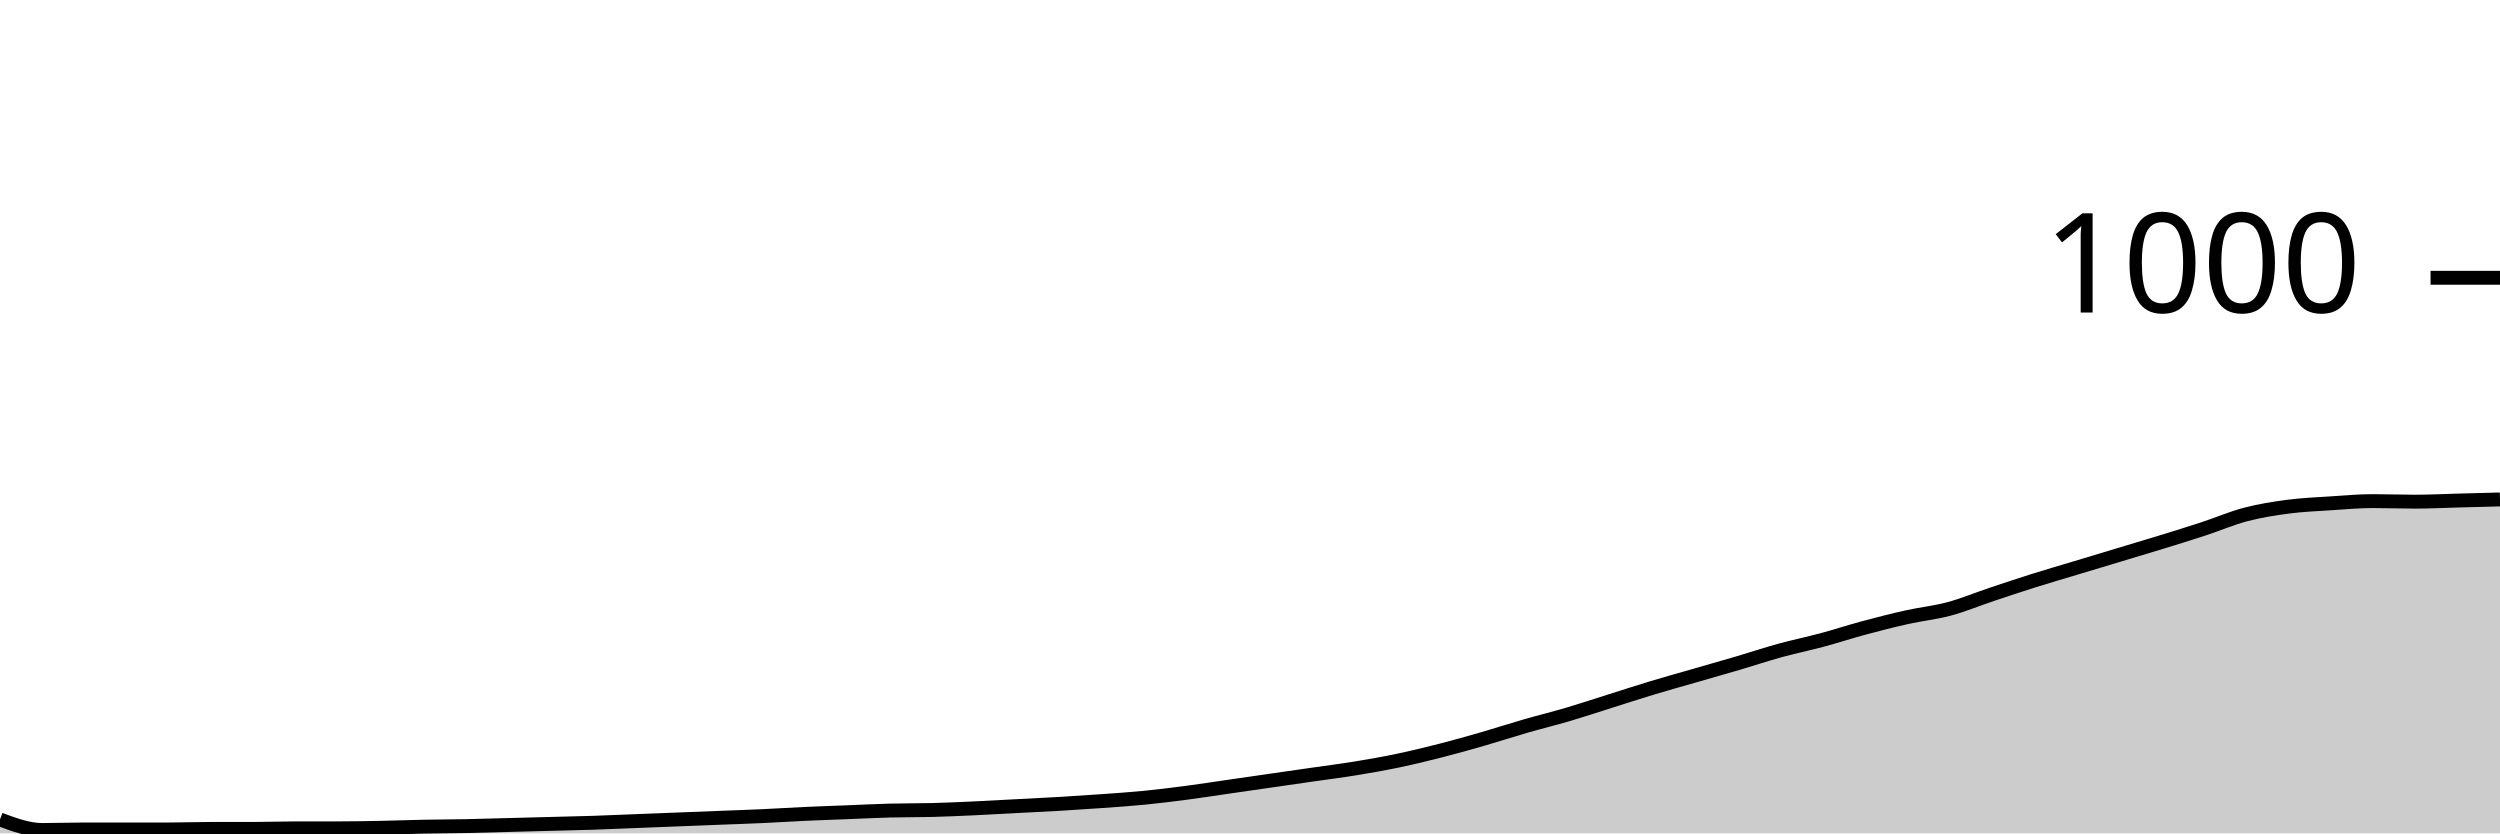
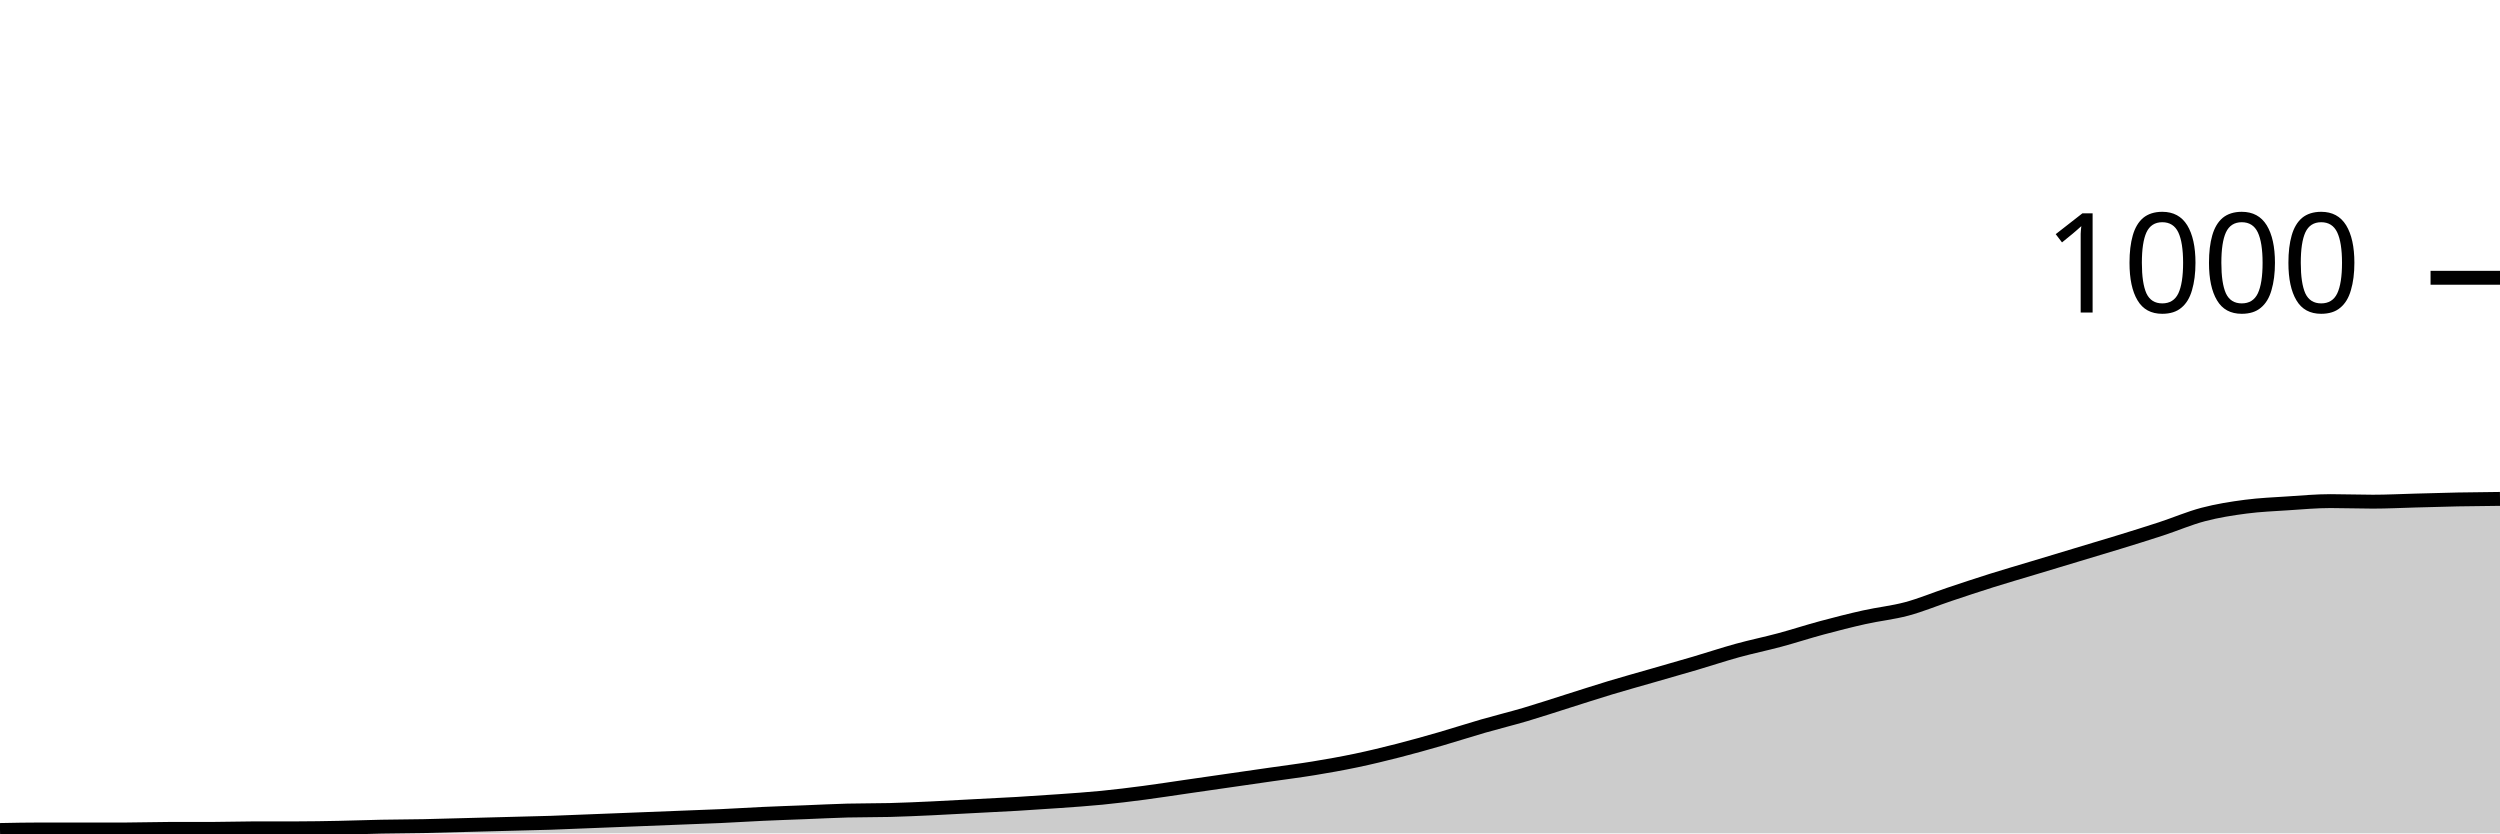
<svg xmlns="http://www.w3.org/2000/svg" viewBox="0 0 180 60">
  <g transform="translate(0,20)">
-     <path class="area" fill="rgba(0, 0, 0, 0.2)" d="M0,39C1.017,39.38,2.034,39.76,3.051,39.76C4.068,39.76,5.085,39.72,6.102,39.72C7.119,39.72,8.136,39.72,9.153,39.72C10.169,39.72,11.186,39.72,12.203,39.72C13.22,39.72,14.237,39.68,15.254,39.68C16.271,39.68,17.288,39.68,18.305,39.68C19.322,39.68,20.339,39.64,21.356,39.64C22.373,39.64,23.39,39.64,24.407,39.64C25.424,39.64,26.441,39.62,27.458,39.6C28.475,39.58,29.492,39.54,30.508,39.52C31.525,39.5,32.542,39.5,33.559,39.48C34.576,39.46,35.593,39.427,36.61,39.4C37.627,39.373,38.644,39.347,39.661,39.32C40.678,39.293,41.695,39.273,42.712,39.24C43.729,39.207,44.746,39.16,45.763,39.12C46.78,39.08,47.797,39.04,48.814,39C49.831,38.96,50.847,38.92,51.864,38.88C52.881,38.84,53.898,38.807,54.915,38.76C55.932,38.713,56.949,38.647,57.966,38.6C58.983,38.553,60,38.52,61.017,38.48C62.034,38.44,63.051,38.387,64.068,38.36C65.085,38.333,66.102,38.347,67.119,38.32C68.136,38.293,69.153,38.247,70.169,38.2C71.186,38.153,72.203,38.093,73.22,38.04C74.237,37.987,75.254,37.94,76.271,37.88C77.288,37.82,78.305,37.753,79.322,37.68C80.339,37.607,81.356,37.54,82.373,37.44C83.39,37.34,84.407,37.213,85.424,37.08C86.441,36.947,87.458,36.787,88.475,36.64C89.492,36.493,90.508,36.347,91.525,36.2C92.542,36.053,93.559,35.907,94.576,35.76C95.593,35.613,96.61,35.487,97.627,35.32C98.644,35.153,99.661,34.973,100.678,34.76C101.695,34.547,102.712,34.3,103.729,34.04C104.746,33.78,105.763,33.493,106.78,33.2C107.797,32.907,108.814,32.573,109.831,32.28C110.847,31.987,111.864,31.74,112.881,31.44C113.898,31.14,114.915,30.8,115.932,30.48C116.949,30.16,117.966,29.827,118.983,29.52C120,29.213,121.017,28.933,122.034,28.64C123.051,28.347,124.068,28.06,125.085,27.76C126.102,27.46,127.119,27.12,128.136,26.84C129.153,26.56,130.169,26.353,131.186,26.08C132.203,25.807,133.22,25.473,134.237,25.2C135.254,24.927,136.271,24.667,137.288,24.44C138.305,24.213,139.322,24.113,140.339,23.84C141.356,23.567,142.373,23.14,143.39,22.8C144.407,22.46,145.424,22.12,146.441,21.8C147.458,21.48,148.475,21.187,149.492,20.88C150.508,20.573,151.525,20.267,152.542,19.96C153.559,19.653,154.576,19.353,155.593,19.04C156.61,18.727,157.627,18.413,158.644,18.08C159.661,17.747,160.678,17.307,161.695,17.04C162.712,16.773,163.729,16.613,164.746,16.48C165.763,16.347,166.78,16.307,167.797,16.24C168.814,16.173,169.831,16.08,170.847,16.08C171.864,16.08,172.881,16.12,173.898,16.12C174.915,16.12,175.932,16.067,176.949,16.04C177.966,16.013,178.983,15.987,180,15.96L180,40C178.983,40,177.966,40,176.949,40C175.932,40,174.915,40,173.898,40C172.881,40,171.864,40,170.847,40C169.831,40,168.814,40,167.797,40C166.78,40,165.763,40,164.746,40C163.729,40,162.712,40,161.695,40C160.678,40,159.661,40,158.644,40C157.627,40,156.61,40,155.593,40C154.576,40,153.559,40,152.542,40C151.525,40,150.508,40,149.492,40C148.475,40,147.458,40,146.441,40C145.424,40,144.407,40,143.39,40C142.373,40,141.356,40,140.339,40C139.322,40,138.305,40,137.288,40C136.271,40,135.254,40,134.237,40C133.22,40,132.203,40,131.186,40C130.169,40,129.153,40,128.136,40C127.119,40,126.102,40,125.085,40C124.068,40,123.051,40,122.034,40C121.017,40,120,40,118.983,40C117.966,40,116.949,40,115.932,40C114.915,40,113.898,40,112.881,40C111.864,40,110.847,40,109.831,40C108.814,40,107.797,40,106.78,40C105.763,40,104.746,40,103.729,40C102.712,40,101.695,40,100.678,40C99.661,40,98.644,40,97.627,40C96.61,40,95.593,40,94.576,40C93.559,40,92.542,40,91.525,40C90.508,40,89.492,40,88.475,40C87.458,40,86.441,40,85.424,40C84.407,40,83.39,40,82.373,40C81.356,40,80.339,40,79.322,40C78.305,40,77.288,40,76.271,40C75.254,40,74.237,40,73.22,40C72.203,40,71.186,40,70.169,40C69.153,40,68.136,40,67.119,40C66.102,40,65.085,40,64.068,40C63.051,40,62.034,40,61.017,40C60,40,58.983,40,57.966,40C56.949,40,55.932,40,54.915,40C53.898,40,52.881,40,51.864,40C50.847,40,49.831,40,48.814,40C47.797,40,46.78,40,45.763,40C44.746,40,43.729,40,42.712,40C41.695,40,40.678,40,39.661,40C38.644,40,37.627,40,36.61,40C35.593,40,34.576,40,33.559,40C32.542,40,31.525,40,30.508,40C29.492,40,28.475,40,27.458,40C26.441,40,25.424,40,24.407,40C23.39,40,22.373,40,21.356,40C20.339,40,19.322,40,18.305,40C17.288,40,16.271,40,15.254,40C14.237,40,13.22,40,12.203,40C11.186,40,10.169,40,9.153,40C8.136,40,7.119,40,6.102,40C5.085,40,4.068,40,3.051,40C2.034,40,1.017,40,0,40Z" />
-     <path class="line" stroke="black" fill="none" d="M0,39C1.017,39.38,2.034,39.76,3.051,39.76C4.068,39.76,5.085,39.72,6.102,39.72C7.119,39.72,8.136,39.72,9.153,39.72C10.169,39.72,11.186,39.72,12.203,39.72C13.22,39.72,14.237,39.68,15.254,39.68C16.271,39.68,17.288,39.68,18.305,39.68C19.322,39.68,20.339,39.64,21.356,39.64C22.373,39.64,23.39,39.64,24.407,39.64C25.424,39.64,26.441,39.62,27.458,39.6C28.475,39.58,29.492,39.54,30.508,39.52C31.525,39.5,32.542,39.5,33.559,39.48C34.576,39.46,35.593,39.427,36.61,39.4C37.627,39.373,38.644,39.347,39.661,39.32C40.678,39.293,41.695,39.273,42.712,39.24C43.729,39.207,44.746,39.16,45.763,39.12C46.78,39.08,47.797,39.04,48.814,39C49.831,38.96,50.847,38.92,51.864,38.88C52.881,38.84,53.898,38.807,54.915,38.76C55.932,38.713,56.949,38.647,57.966,38.6C58.983,38.553,60,38.52,61.017,38.48C62.034,38.44,63.051,38.387,64.068,38.36C65.085,38.333,66.102,38.347,67.119,38.32C68.136,38.293,69.153,38.247,70.169,38.2C71.186,38.153,72.203,38.093,73.22,38.04C74.237,37.987,75.254,37.94,76.271,37.88C77.288,37.82,78.305,37.753,79.322,37.68C80.339,37.607,81.356,37.54,82.373,37.44C83.39,37.34,84.407,37.213,85.424,37.08C86.441,36.947,87.458,36.787,88.475,36.64C89.492,36.493,90.508,36.347,91.525,36.2C92.542,36.053,93.559,35.907,94.576,35.76C95.593,35.613,96.61,35.487,97.627,35.32C98.644,35.153,99.661,34.973,100.678,34.76C101.695,34.547,102.712,34.3,103.729,34.04C104.746,33.78,105.763,33.493,106.78,33.2C107.797,32.907,108.814,32.573,109.831,32.28C110.847,31.987,111.864,31.74,112.881,31.44C113.898,31.14,114.915,30.8,115.932,30.48C116.949,30.16,117.966,29.827,118.983,29.52C120,29.213,121.017,28.933,122.034,28.64C123.051,28.347,124.068,28.06,125.085,27.76C126.102,27.46,127.119,27.12,128.136,26.84C129.153,26.56,130.169,26.353,131.186,26.08C132.203,25.807,133.22,25.473,134.237,25.2C135.254,24.927,136.271,24.667,137.288,24.44C138.305,24.213,139.322,24.113,140.339,23.84C141.356,23.567,142.373,23.14,143.39,22.8C144.407,22.46,145.424,22.12,146.441,21.8C147.458,21.48,148.475,21.187,149.492,20.88C150.508,20.573,151.525,20.267,152.542,19.96C153.559,19.653,154.576,19.353,155.593,19.04C156.61,18.727,157.627,18.413,158.644,18.08C159.661,17.747,160.678,17.307,161.695,17.04C162.712,16.773,163.729,16.613,164.746,16.48C165.763,16.347,166.78,16.307,167.797,16.24C168.814,16.173,169.831,16.08,170.847,16.08C171.864,16.08,172.881,16.12,173.898,16.12C174.915,16.12,175.932,16.067,176.949,16.04C177.966,16.013,178.983,15.987,180,15.96" />
+     <path class="area" fill="rgba(0, 0, 0, 0.2)" d="M0,39.76C1.017,39.74,2.034,39.72,3.051,39.72C4.068,39.72,5.085,39.72,6.102,39.72C7.119,39.72,8.136,39.72,9.153,39.72C10.169,39.72,11.186,39.68,12.203,39.68C13.22,39.68,14.237,39.68,15.254,39.68C16.271,39.68,17.288,39.64,18.305,39.64C19.322,39.64,20.339,39.64,21.356,39.64C22.373,39.64,23.39,39.62,24.407,39.6C25.424,39.58,26.441,39.54,27.458,39.52C28.475,39.5,29.492,39.5,30.508,39.48C31.525,39.46,32.542,39.427,33.559,39.4C34.576,39.373,35.593,39.347,36.61,39.32C37.627,39.293,38.644,39.273,39.661,39.24C40.678,39.207,41.695,39.16,42.712,39.12C43.729,39.08,44.746,39.04,45.763,39C46.78,38.96,47.797,38.92,48.814,38.88C49.831,38.84,50.847,38.807,51.864,38.76C52.881,38.713,53.898,38.647,54.915,38.6C55.932,38.553,56.949,38.52,57.966,38.48C58.983,38.44,60,38.387,61.017,38.36C62.034,38.333,63.051,38.347,64.068,38.32C65.085,38.293,66.102,38.247,67.119,38.2C68.136,38.153,69.153,38.093,70.169,38.04C71.186,37.987,72.203,37.94,73.22,37.88C74.237,37.82,75.254,37.753,76.271,37.68C77.288,37.607,78.305,37.54,79.322,37.44C80.339,37.34,81.356,37.213,82.373,37.08C83.39,36.947,84.407,36.787,85.424,36.64C86.441,36.493,87.458,36.347,88.475,36.2C89.492,36.053,90.508,35.907,91.525,35.76C92.542,35.613,93.559,35.487,94.576,35.32C95.593,35.153,96.61,34.973,97.627,34.76C98.644,34.547,99.661,34.3,100.678,34.04C101.695,33.78,102.712,33.493,103.729,33.2C104.746,32.907,105.763,32.573,106.78,32.28C107.797,31.987,108.814,31.74,109.831,31.44C110.847,31.14,111.864,30.8,112.881,30.48C113.898,30.16,114.915,29.827,115.932,29.52C116.949,29.213,117.966,28.933,118.983,28.64C120,28.347,121.017,28.06,122.034,27.76C123.051,27.46,124.068,27.12,125.085,26.84C126.102,26.56,127.119,26.353,128.136,26.08C129.153,25.807,130.169,25.473,131.186,25.2C132.203,24.927,133.22,24.667,134.237,24.44C135.254,24.213,136.271,24.113,137.288,23.84C138.305,23.567,139.322,23.14,140.339,22.8C141.356,22.46,142.373,22.12,143.39,21.8C144.407,21.48,145.424,21.187,146.441,20.88C147.458,20.573,148.475,20.267,149.492,19.96C150.508,19.653,151.525,19.353,152.542,19.04C153.559,18.727,154.576,18.413,155.593,18.08C156.61,17.747,157.627,17.307,158.644,17.04C159.661,16.773,160.678,16.613,161.695,16.48C162.712,16.347,163.729,16.307,164.746,16.24C165.763,16.173,166.78,16.08,167.797,16.08C168.814,16.08,169.831,16.12,170.847,16.12C171.864,16.12,172.881,16.067,173.898,16.04C174.915,16.013,175.932,15.98,176.949,15.96C177.966,15.94,178.983,15.93,180,15.92L180,40C178.983,40,177.966,40,176.949,40C175.932,40,174.915,40,173.898,40C172.881,40,171.864,40,170.847,40C169.831,40,168.814,40,167.797,40C166.78,40,165.763,40,164.746,40C163.729,40,162.712,40,161.695,40C160.678,40,159.661,40,158.644,40C157.627,40,156.61,40,155.593,40C154.576,40,153.559,40,152.542,40C151.525,40,150.508,40,149.492,40C148.475,40,147.458,40,146.441,40C145.424,40,144.407,40,143.39,40C142.373,40,141.356,40,140.339,40C139.322,40,138.305,40,137.288,40C136.271,40,135.254,40,134.237,40C133.22,40,132.203,40,131.186,40C130.169,40,129.153,40,128.136,40C127.119,40,126.102,40,125.085,40C124.068,40,123.051,40,122.034,40C121.017,40,120,40,118.983,40C117.966,40,116.949,40,115.932,40C114.915,40,113.898,40,112.881,40C111.864,40,110.847,40,109.831,40C108.814,40,107.797,40,106.78,40C105.763,40,104.746,40,103.729,40C102.712,40,101.695,40,100.678,40C99.661,40,98.644,40,97.627,40C96.61,40,95.593,40,94.576,40C93.559,40,92.542,40,91.525,40C90.508,40,89.492,40,88.475,40C87.458,40,86.441,40,85.424,40C84.407,40,83.39,40,82.373,40C81.356,40,80.339,40,79.322,40C78.305,40,77.288,40,76.271,40C75.254,40,74.237,40,73.22,40C72.203,40,71.186,40,70.169,40C69.153,40,68.136,40,67.119,40C66.102,40,65.085,40,64.068,40C63.051,40,62.034,40,61.017,40C60,40,58.983,40,57.966,40C56.949,40,55.932,40,54.915,40C53.898,40,52.881,40,51.864,40C50.847,40,49.831,40,48.814,40C47.797,40,46.78,40,45.763,40C44.746,40,43.729,40,42.712,40C41.695,40,40.678,40,39.661,40C38.644,40,37.627,40,36.61,40C35.593,40,34.576,40,33.559,40C32.542,40,31.525,40,30.508,40C29.492,40,28.475,40,27.458,40C26.441,40,25.424,40,24.407,40C23.39,40,22.373,40,21.356,40C20.339,40,19.322,40,18.305,40C17.288,40,16.271,40,15.254,40C14.237,40,13.22,40,12.203,40C11.186,40,10.169,40,9.153,40C8.136,40,7.119,40,6.102,40C5.085,40,4.068,40,3.051,40C2.034,40,1.017,40,0,40Z" />
+     <path class="line" stroke="black" fill="none" d="M0,39.76C1.017,39.74,2.034,39.72,3.051,39.72C4.068,39.72,5.085,39.72,6.102,39.72C7.119,39.72,8.136,39.72,9.153,39.72C10.169,39.72,11.186,39.68,12.203,39.68C13.22,39.68,14.237,39.68,15.254,39.68C16.271,39.68,17.288,39.64,18.305,39.64C19.322,39.64,20.339,39.64,21.356,39.64C22.373,39.64,23.39,39.62,24.407,39.6C25.424,39.58,26.441,39.54,27.458,39.52C28.475,39.5,29.492,39.5,30.508,39.48C31.525,39.46,32.542,39.427,33.559,39.4C34.576,39.373,35.593,39.347,36.61,39.32C37.627,39.293,38.644,39.273,39.661,39.24C40.678,39.207,41.695,39.16,42.712,39.12C43.729,39.08,44.746,39.04,45.763,39C46.78,38.96,47.797,38.92,48.814,38.88C49.831,38.84,50.847,38.807,51.864,38.76C52.881,38.713,53.898,38.647,54.915,38.6C55.932,38.553,56.949,38.52,57.966,38.48C58.983,38.44,60,38.387,61.017,38.36C62.034,38.333,63.051,38.347,64.068,38.32C65.085,38.293,66.102,38.247,67.119,38.2C68.136,38.153,69.153,38.093,70.169,38.04C71.186,37.987,72.203,37.94,73.22,37.88C74.237,37.82,75.254,37.753,76.271,37.68C77.288,37.607,78.305,37.54,79.322,37.44C80.339,37.34,81.356,37.213,82.373,37.08C83.39,36.947,84.407,36.787,85.424,36.64C86.441,36.493,87.458,36.347,88.475,36.2C89.492,36.053,90.508,35.907,91.525,35.76C92.542,35.613,93.559,35.487,94.576,35.32C95.593,35.153,96.61,34.973,97.627,34.76C98.644,34.547,99.661,34.3,100.678,34.04C101.695,33.78,102.712,33.493,103.729,33.2C104.746,32.907,105.763,32.573,106.78,32.28C107.797,31.987,108.814,31.74,109.831,31.44C110.847,31.14,111.864,30.8,112.881,30.48C113.898,30.16,114.915,29.827,115.932,29.52C116.949,29.213,117.966,28.933,118.983,28.64C120,28.347,121.017,28.06,122.034,27.76C123.051,27.46,124.068,27.12,125.085,26.84C126.102,26.56,127.119,26.353,128.136,26.08C129.153,25.807,130.169,25.473,131.186,25.2C132.203,24.927,133.22,24.667,134.237,24.44C135.254,24.213,136.271,24.113,137.288,23.84C138.305,23.567,139.322,23.14,140.339,22.8C141.356,22.46,142.373,22.12,143.39,21.8C144.407,21.48,145.424,21.187,146.441,20.88C147.458,20.573,148.475,20.267,149.492,19.96C150.508,19.653,151.525,19.353,152.542,19.04C153.559,18.727,154.576,18.413,155.593,18.08C156.61,17.747,157.627,17.307,158.644,17.04C159.661,16.773,160.678,16.613,161.695,16.48C162.712,16.347,163.729,16.307,164.746,16.24C165.763,16.173,166.78,16.08,167.797,16.08C168.814,16.08,169.831,16.12,170.847,16.12C171.864,16.12,172.881,16.067,173.898,16.04C174.915,16.013,175.932,15.98,176.949,15.96C177.966,15.94,178.983,15.93,180,15.92" />
    <path class="axis-ceiling" stroke-width="1" stroke="black" fill="none" d="M175,0L180,0" />
    <text class="axis-ceiling-label" font-family="sans-serif" text-anchor="end" font-size="10px" x="170" y="2.5">1000</text>
  </g>
</svg>
